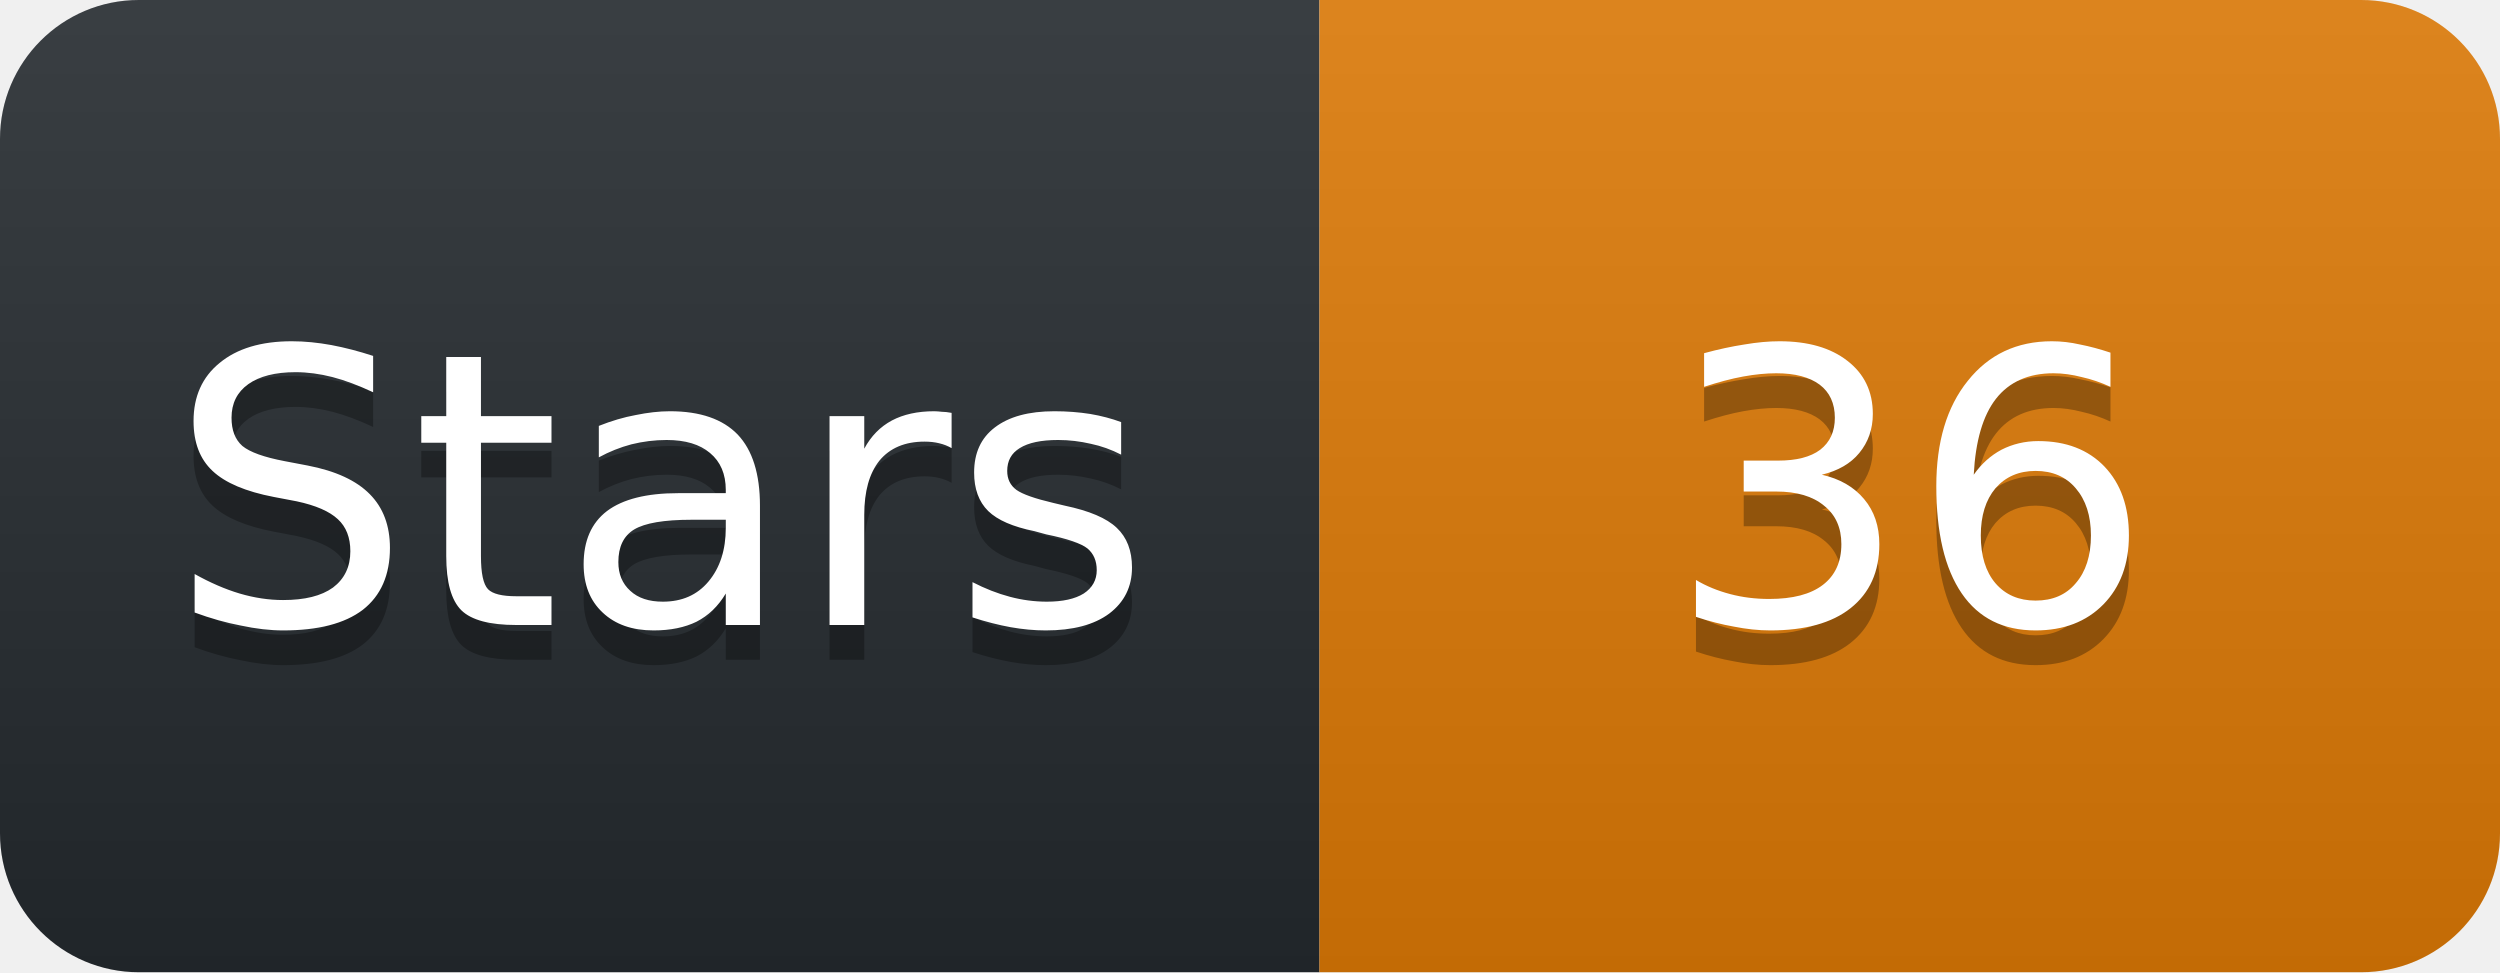
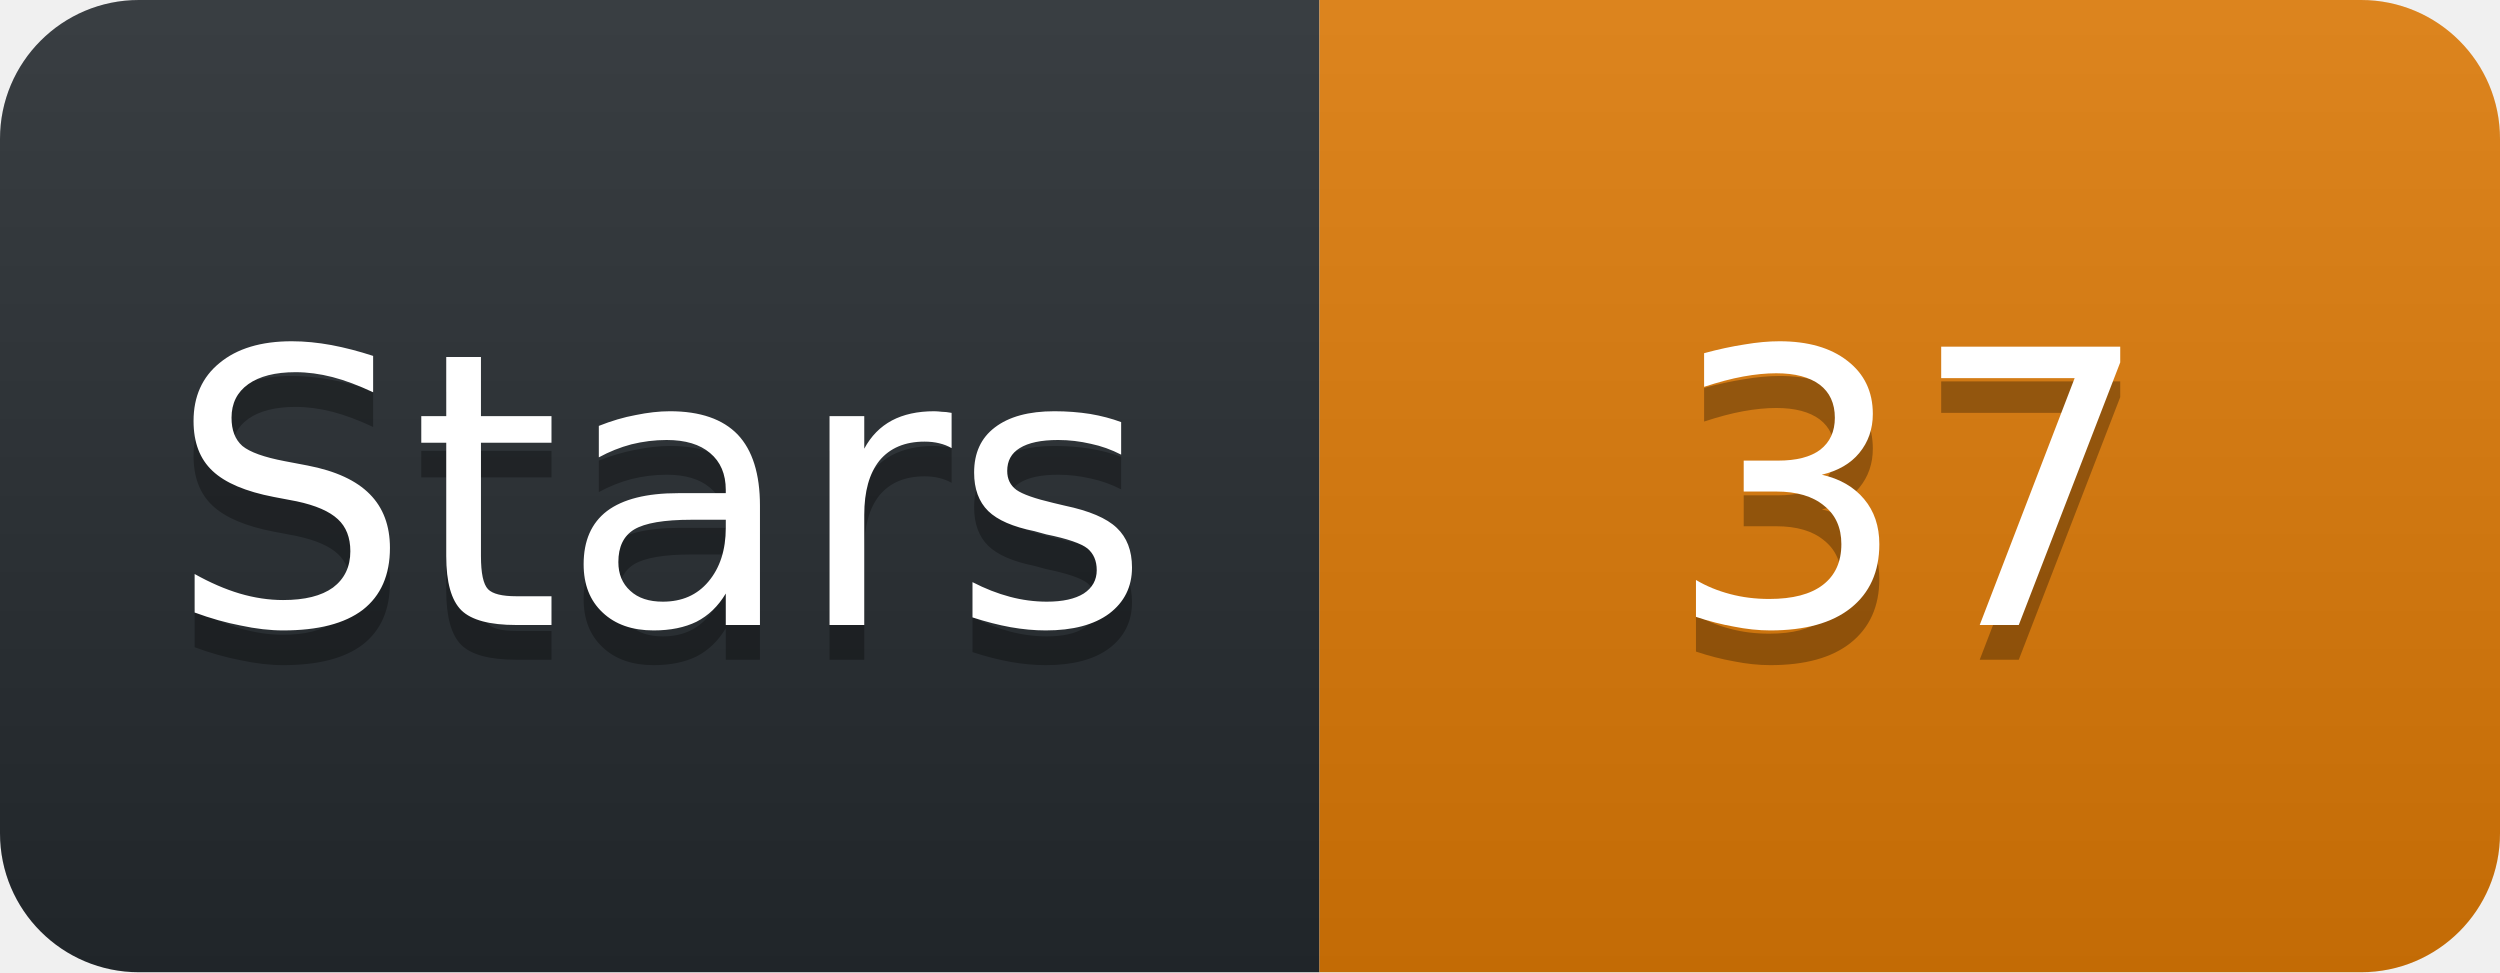
<svg xmlns="http://www.w3.org/2000/svg" width="72" height="28" viewBox="0 0 72 28">
  <linearGradient id="s" x2="0" y2="100%">
    <stop offset="0" stop-color="#fff" stop-opacity=".1" />
    <stop offset="1" stop-opacity=".1" />
  </linearGradient>
  <clipPath id="r">
    <rect width="72" height="28" rx="4" fill="#fff" />
  </clipPath>
  <g clip-path="url(#r)">
    <rect width="38" height="28" fill="#24292e" />
    <rect x="38" width="34" height="28" fill="#D97706" />
    <rect width="72" height="28" fill="url(#s)" />
  </g>
  <g fill="#fff" text-anchor="middle" font-family="Verdana,Geneva,DejaVu Sans,sans-serif" font-size="11">
    <text x="19" y="19" fill="#010101" fill-opacity=".3">Stars</text>
    <text x="19" y="18">Stars</text>
-     <text x="55" y="19" fill="#010101" fill-opacity=".3">36</text>
-     <text x="55" y="18">36</text>
+     <text x="55" y="19" fill="#010101" fill-opacity=".3">37</text>
+     <text x="55" y="18">37</text>
  </g>
</svg>
